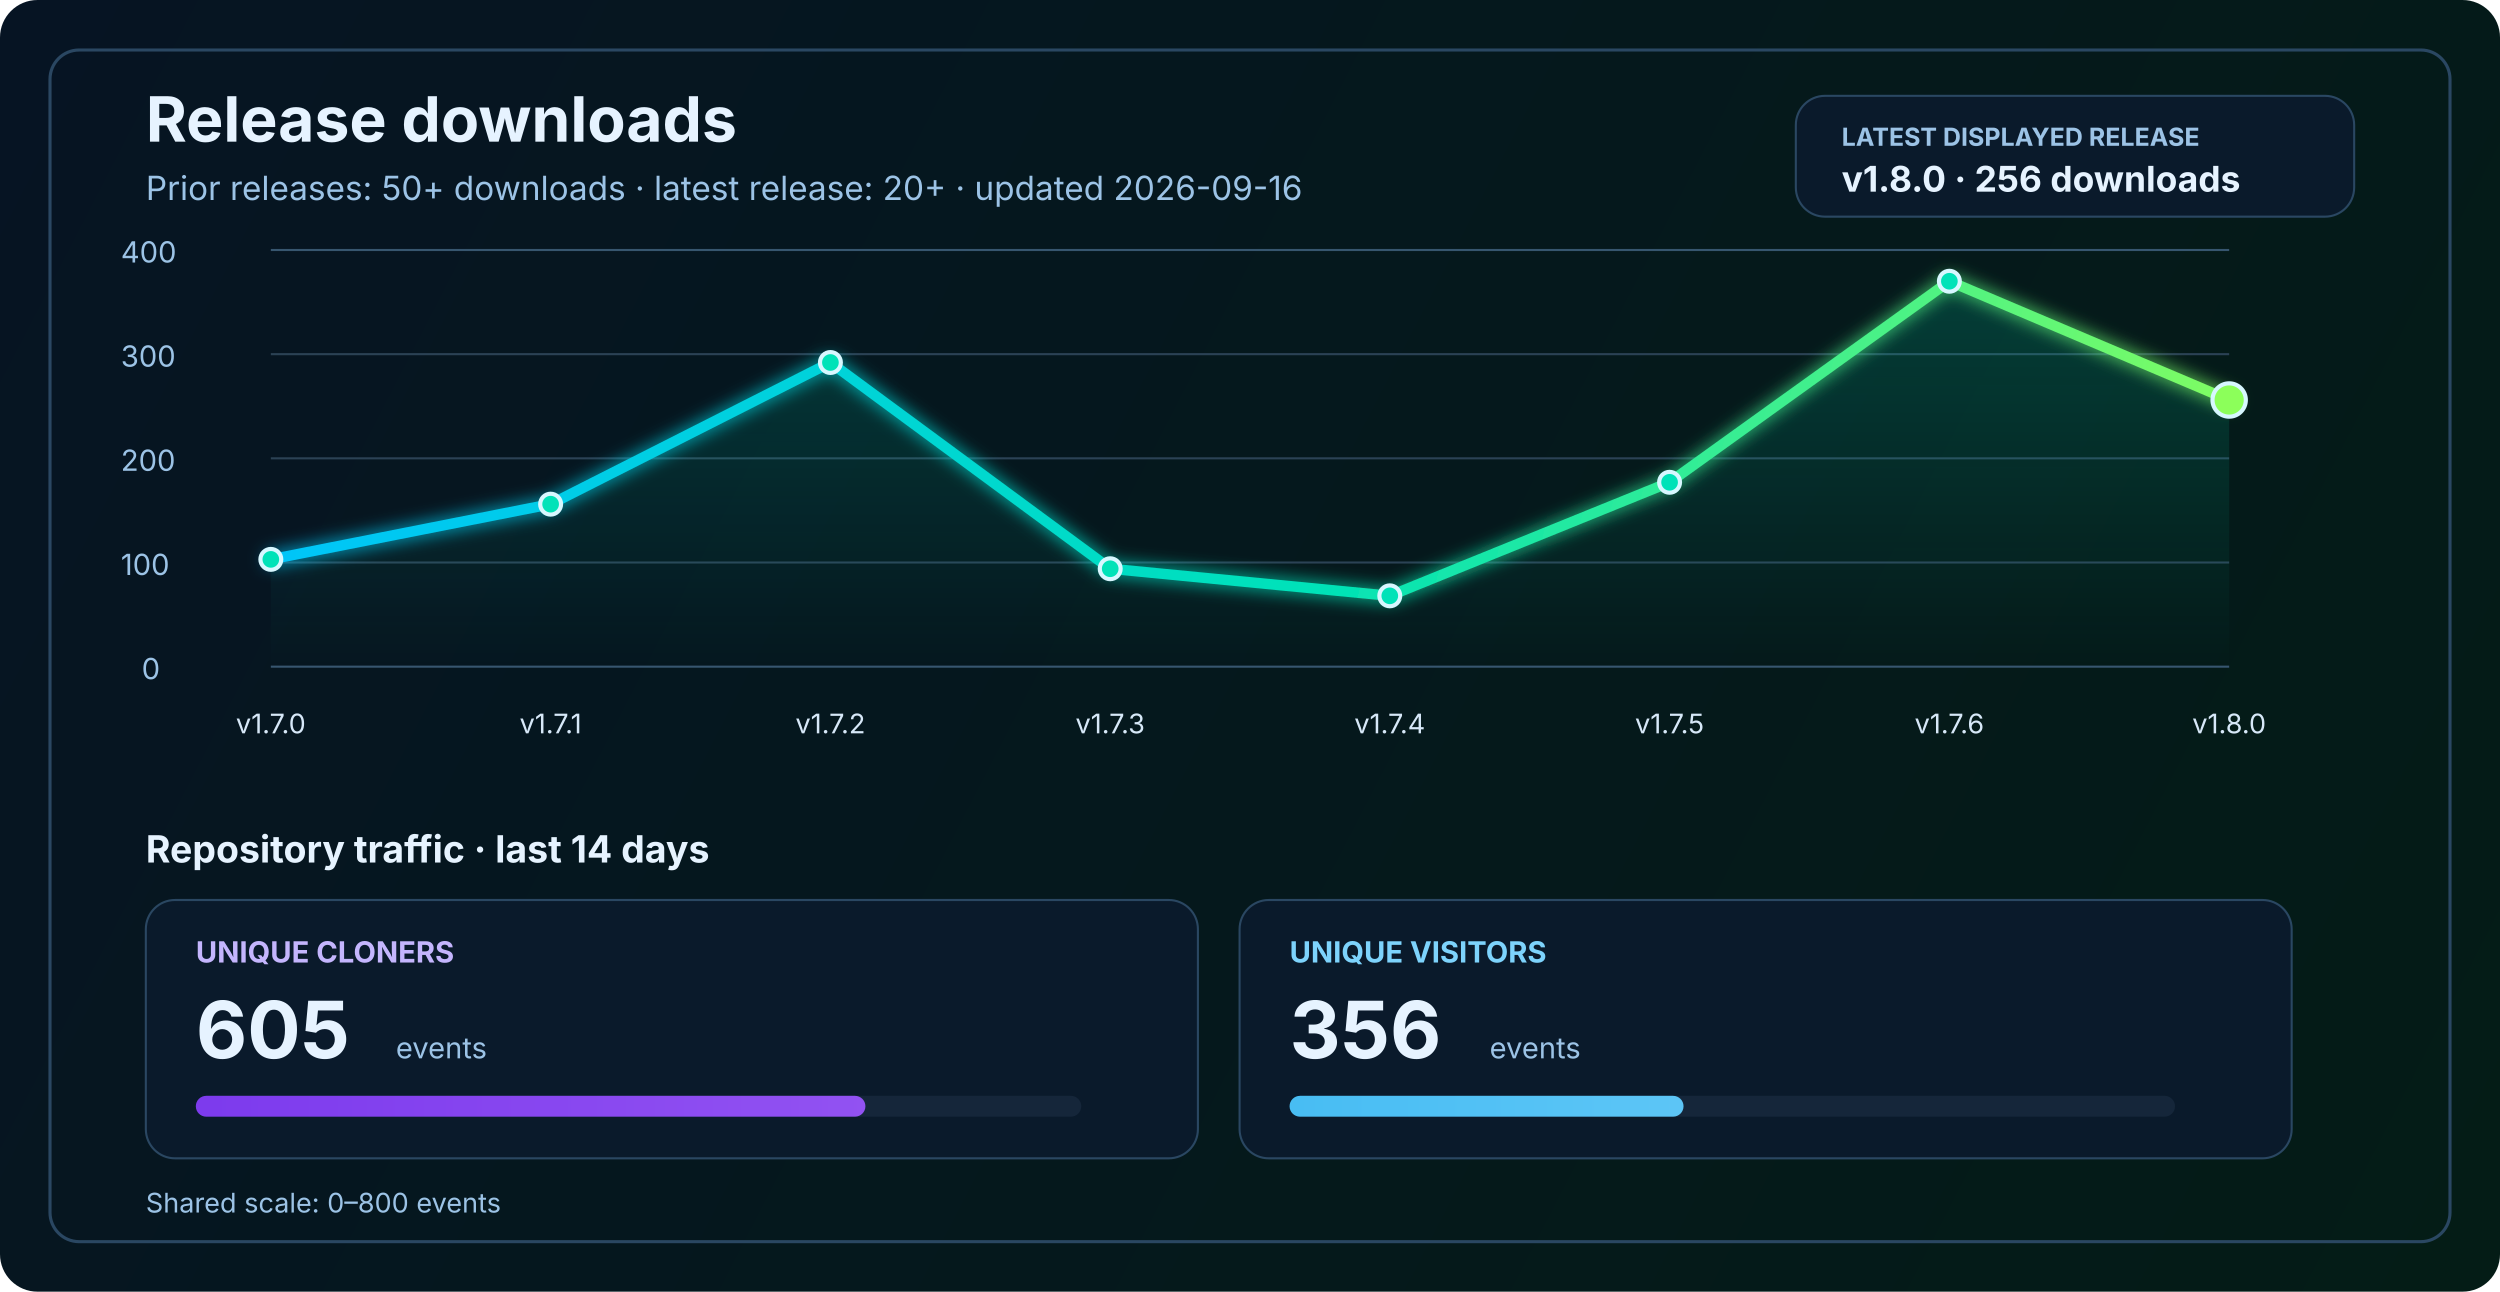
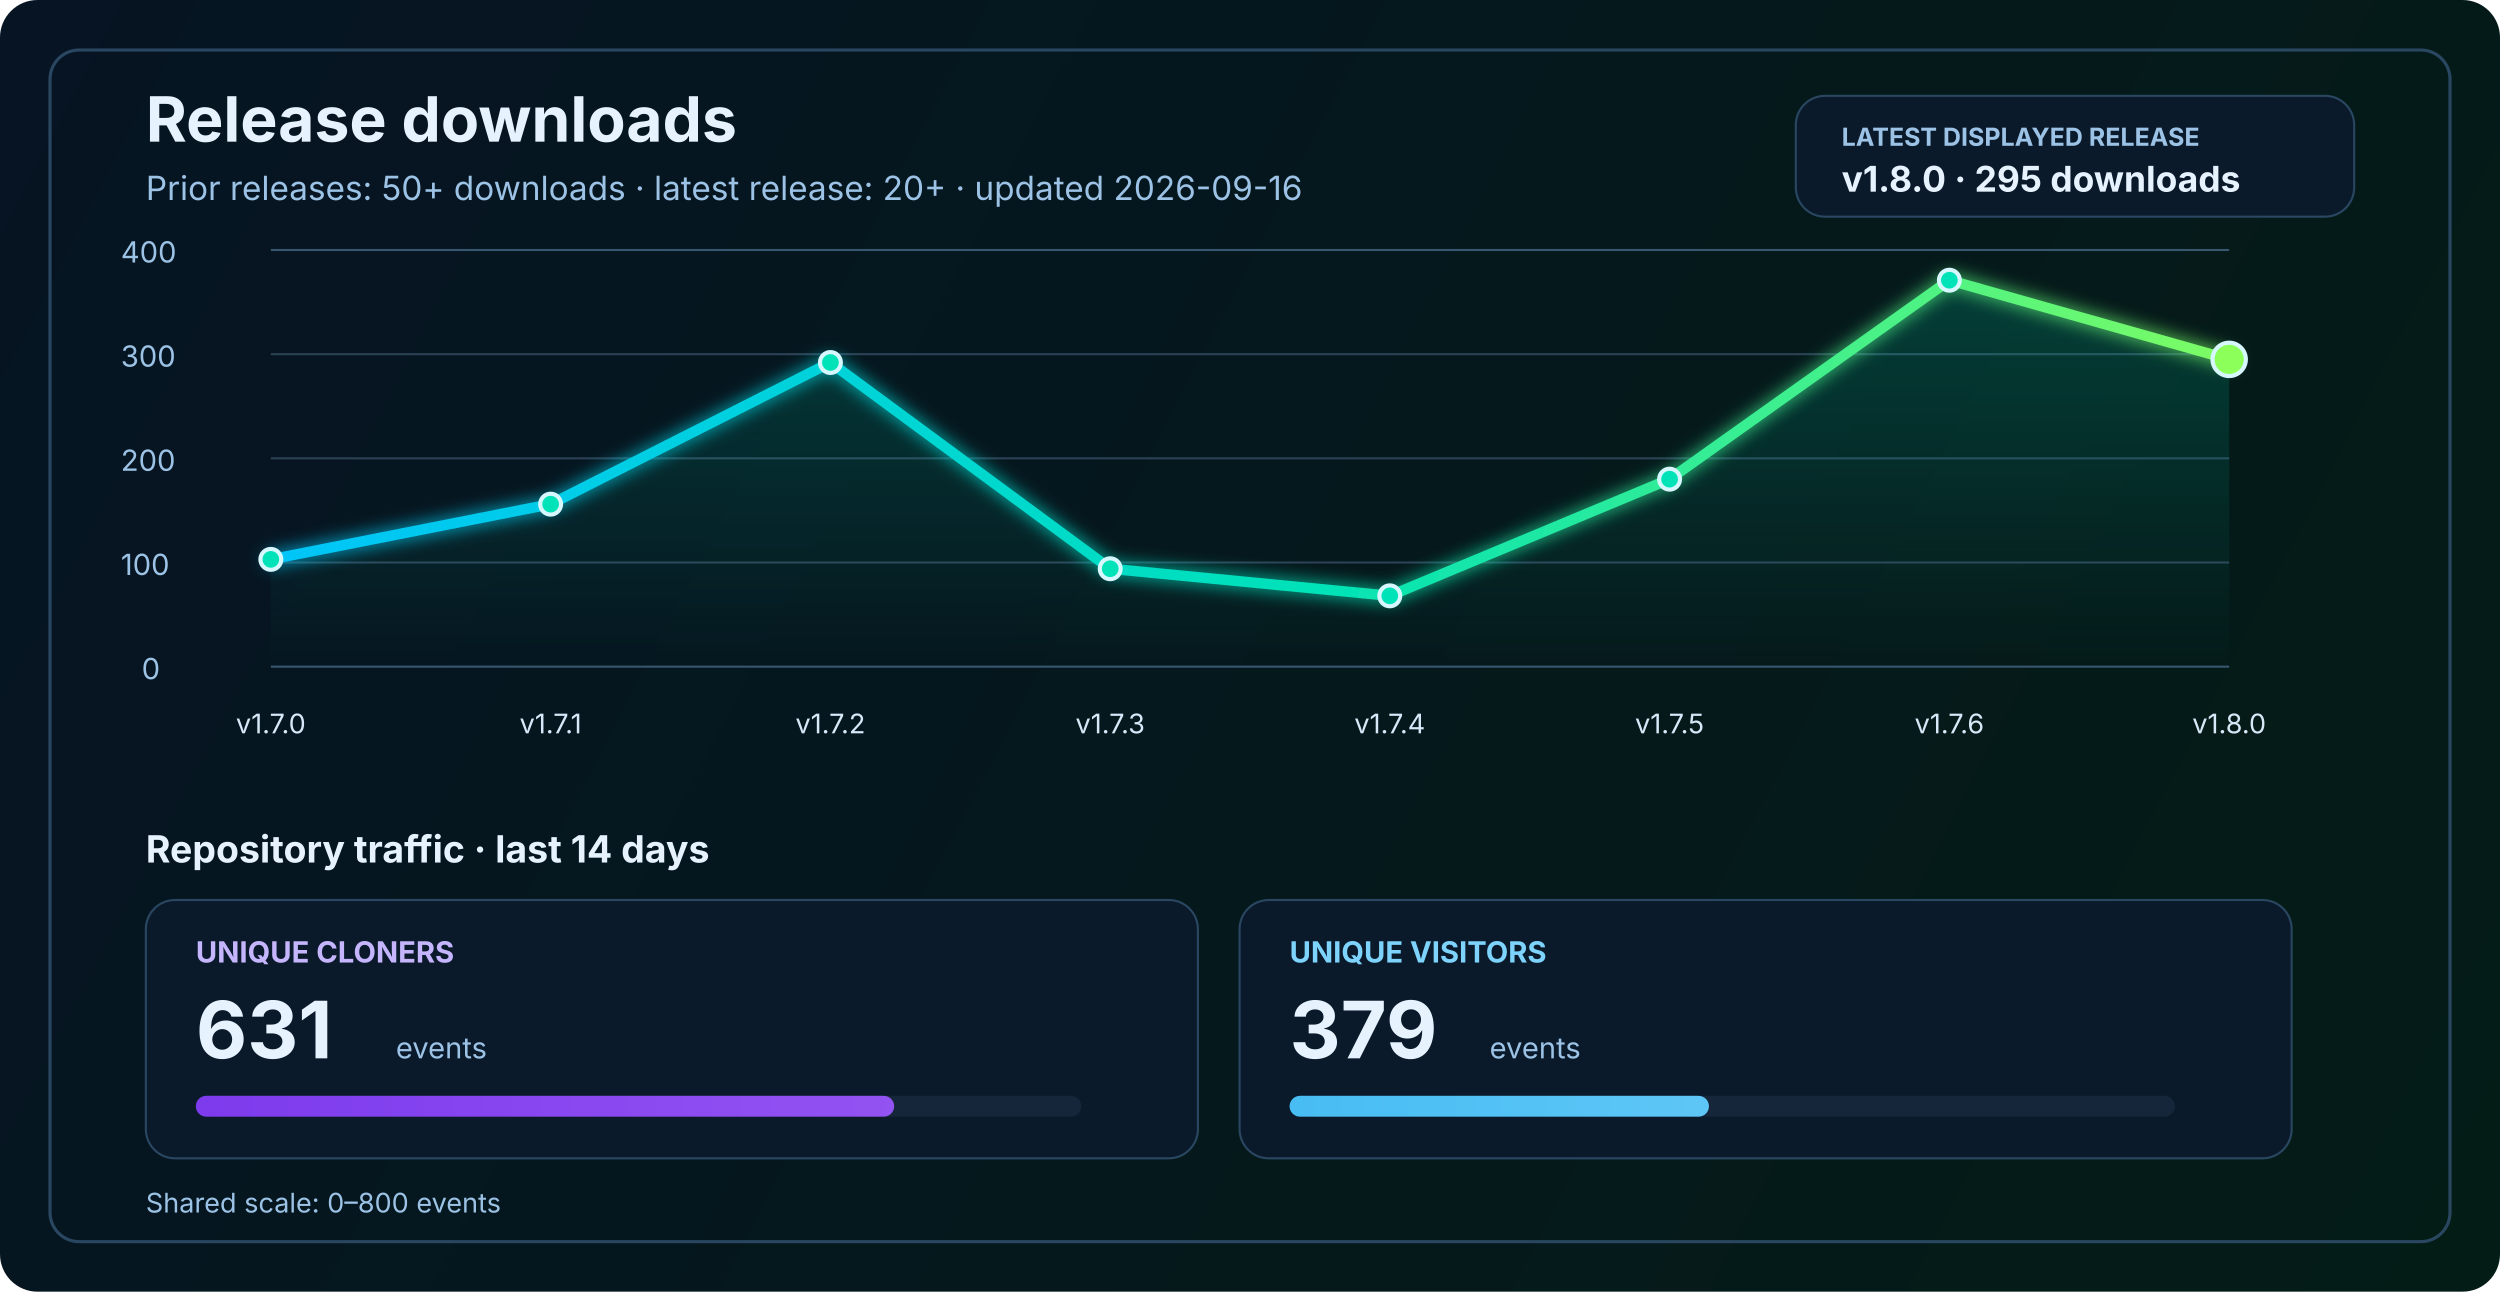
<svg xmlns="http://www.w3.org/2000/svg" width="1200" height="620" viewBox="0 0 1200 620" fill="none" role="img" aria-labelledby="title desc">
  <defs>
    <linearGradient id="bg" x1="0" y1="0" x2="1200" y2="620" gradientUnits="userSpaceOnUse">
      <stop stop-color="#061423" />
      <stop offset="1" stop-color="#041C16" />
    </linearGradient>
    <linearGradient id="line" x1="130" y1="86" x2="1070" y2="340" gradientUnits="userSpaceOnUse">
      <stop stop-color="#00C2FF" />
      <stop offset="0.55" stop-color="#00E2B8" />
      <stop offset="1" stop-color="#8CFF5A" />
    </linearGradient>
    <linearGradient id="area" x1="0" y1="120" x2="0" y2="320" gradientUnits="userSpaceOnUse">
      <stop stop-color="#00E2B8" stop-opacity="0.20" />
      <stop offset="1" stop-color="#00E2B8" stop-opacity="0" />
    </linearGradient>
    <linearGradient id="cloneFill" x1="86" y1="450" x2="1110" y2="450" gradientUnits="userSpaceOnUse">
      <stop stop-color="#7C3AED" />
      <stop offset="1" stop-color="#C084FC" />
    </linearGradient>
    <linearGradient id="viewFill" x1="86" y1="482" x2="1110" y2="482" gradientUnits="userSpaceOnUse">
      <stop stop-color="#0EA5E9" />
      <stop offset="1" stop-color="#7DD3FC" />
    </linearGradient>
    <filter id="glow" x="-50%" y="-50%" width="200%" height="200%">
      <feGaussianBlur stdDeviation="4" result="blur" />
      <feMerge>
        <feMergeNode in="blur" />
        <feMergeNode in="SourceGraphic" />
      </feMerge>
    </filter>
  </defs>
  <rect width="1200" height="620" rx="18" fill="url(#bg)" />
  <rect x="24" y="24" width="1152" height="572" rx="14" stroke="#2A4762" stroke-width="1.5" />
  <text x="70" y="68" fill="#E6F3FF" font-size="30" font-family="SF Pro Display, -apple-system, BlinkMacSystemFont, Segoe UI, sans-serif" font-weight="700">Release downloads</text>
  <text x="70" y="96" fill="#9CC3E6" font-size="16" font-family="SF Pro Text, -apple-system, BlinkMacSystemFont, Segoe UI, sans-serif">Prior releases: 50+ downloads · latest release: 20+ · updated 2026-09-16</text>
  <rect x="862" y="46" width="268" height="58" rx="14" fill="#0A1A2B" stroke="#2A4762" stroke-width="1" />
  <text x="884" y="70" fill="#9CC3E6" font-size="12" font-family="SF Pro Text, -apple-system, BlinkMacSystemFont, Segoe UI, sans-serif" font-weight="700">LATEST DISPLAYED RELEASE</text>
-   <text x="884" y="92" fill="#E6F3FF" font-size="17" font-family="SF Pro Text, -apple-system, BlinkMacSystemFont, Segoe UI, sans-serif" font-weight="700">v1.8.0 · 256 downloads</text>
+   <text x="884" y="92" fill="#E6F3FF" font-size="17" font-family="SF Pro Text, -apple-system, BlinkMacSystemFont, Segoe UI, sans-serif" font-weight="700">v1.8.0 · 295 downloads</text>
  <line x1="130" y1="320.0" x2="1070" y2="320.0" stroke="#37566F" stroke-width="1" />
  <line x1="130" y1="270.0" x2="1070" y2="270.0" stroke="#2B4255" stroke-width="1" />
  <line x1="130" y1="220.0" x2="1070" y2="220.0" stroke="#2B4255" stroke-width="1" />
  <line x1="130" y1="170.0" x2="1070" y2="170.0" stroke="#2B4255" stroke-width="1" />
  <line x1="130" y1="120.0" x2="1070" y2="120.0" stroke="#37566F" stroke-width="1" />
  <text x="68" y="326.0" fill="#9CC3E6" font-size="14" font-family="SF Pro Text, -apple-system, BlinkMacSystemFont, Segoe UI, sans-serif">0</text>
  <text x="58" y="276.0" fill="#9CC3E6" font-size="14" font-family="SF Pro Text, -apple-system, BlinkMacSystemFont, Segoe UI, sans-serif">100</text>
  <text x="58" y="226.0" fill="#9CC3E6" font-size="14" font-family="SF Pro Text, -apple-system, BlinkMacSystemFont, Segoe UI, sans-serif">200</text>
  <text x="58" y="176.0" fill="#9CC3E6" font-size="14" font-family="SF Pro Text, -apple-system, BlinkMacSystemFont, Segoe UI, sans-serif">300</text>
  <text x="58" y="126.0" fill="#9CC3E6" font-size="14" font-family="SF Pro Text, -apple-system, BlinkMacSystemFont, Segoe UI, sans-serif">400</text>
-   <path d="M 130.0 268.5 L 264.3 242.0 L 398.6 174.0 L 532.9 273.0 L 667.1 286.0 L 801.4 231.5 L 935.7 135.0 L 1070.0 192.0 L 1070 320 L 130 320 Z" fill="url(#area)" />
-   <polyline points="130.0,268.5 264.3,242.0 398.6,174.0 532.9,273.0 667.1,286.0 801.4,231.5 935.7,135.0 1070.0,192.0" fill="none" stroke="url(#line)" stroke-width="5" stroke-linecap="round" stroke-linejoin="round" filter="url(#glow)" />
+   <path d="M 130.0 268.5 L 264.3 242.0 L 398.6 174.0 L 532.9 273.0 L 667.1 286.0 L 801.4 230.0 L 935.7 134.5 L 1070.0 172.5 L 1070 320 L 130 320 Z" fill="url(#area)" />
+   <polyline points="130.0,268.5 264.3,242.0 398.6,174.0 532.9,273.0 667.1,286.0 801.4,230.0 935.7,134.5 1070.0,172.5" fill="none" stroke="url(#line)" stroke-width="5" stroke-linecap="round" stroke-linejoin="round" filter="url(#glow)" />
  <circle cx="130.0" cy="268.5" r="5" fill="#00E2B8" stroke="#D7F7FF" stroke-width="2" />
  <circle cx="264.3" cy="242.0" r="5" fill="#00E2B8" stroke="#D7F7FF" stroke-width="2" />
  <circle cx="398.6" cy="174.0" r="5" fill="#00E2B8" stroke="#D7F7FF" stroke-width="2" />
  <circle cx="532.9" cy="273.0" r="5" fill="#00E2B8" stroke="#D7F7FF" stroke-width="2" />
  <circle cx="667.1" cy="286.0" r="5" fill="#00E2B8" stroke="#D7F7FF" stroke-width="2" />
-   <circle cx="801.4" cy="231.5" r="5" fill="#00E2B8" stroke="#D7F7FF" stroke-width="2" />
-   <circle cx="935.7" cy="135.0" r="5" fill="#00E2B8" stroke="#D7F7FF" stroke-width="2" />
-   <circle cx="1070.0" cy="192.0" r="8" fill="#8CFF5A" stroke="#D7F7FF" stroke-width="2" />
+   <circle cx="801.4" cy="230.0" r="5" fill="#00E2B8" stroke="#D7F7FF" stroke-width="2" />
+   <circle cx="935.7" cy="134.5" r="5" fill="#00E2B8" stroke="#D7F7FF" stroke-width="2" />
+   <circle cx="1070.0" cy="172.5" r="8" fill="#8CFF5A" stroke="#D7F7FF" stroke-width="2" />
  <text x="130.0" y="352" text-anchor="middle" fill="#D7E8F8" font-size="13" font-family="SF Pro Text, -apple-system, BlinkMacSystemFont, Segoe UI, sans-serif">v1.7.0</text>
  <text x="264.3" y="352" text-anchor="middle" fill="#D7E8F8" font-size="13" font-family="SF Pro Text, -apple-system, BlinkMacSystemFont, Segoe UI, sans-serif">v1.7.1</text>
  <text x="398.6" y="352" text-anchor="middle" fill="#D7E8F8" font-size="13" font-family="SF Pro Text, -apple-system, BlinkMacSystemFont, Segoe UI, sans-serif">v1.7.2</text>
  <text x="532.9" y="352" text-anchor="middle" fill="#D7E8F8" font-size="13" font-family="SF Pro Text, -apple-system, BlinkMacSystemFont, Segoe UI, sans-serif">v1.7.3</text>
  <text x="667.1" y="352" text-anchor="middle" fill="#D7E8F8" font-size="13" font-family="SF Pro Text, -apple-system, BlinkMacSystemFont, Segoe UI, sans-serif">v1.7.4</text>
  <text x="801.4" y="352" text-anchor="middle" fill="#D7E8F8" font-size="13" font-family="SF Pro Text, -apple-system, BlinkMacSystemFont, Segoe UI, sans-serif">v1.7.5</text>
  <text x="935.7" y="352" text-anchor="middle" fill="#D7E8F8" font-size="13" font-family="SF Pro Text, -apple-system, BlinkMacSystemFont, Segoe UI, sans-serif">v1.7.6</text>
  <text x="1070.0" y="352" text-anchor="middle" fill="#D7E8F8" font-size="13" font-family="SF Pro Text, -apple-system, BlinkMacSystemFont, Segoe UI, sans-serif">v1.8.0</text>
  <text x="70" y="414" fill="#E6F3FF" font-size="18" font-family="SF Pro Text, -apple-system, BlinkMacSystemFont, Segoe UI, sans-serif" font-weight="700">Repository traffic · last 14 days</text>
  <rect x="70" y="432" width="505" height="124" rx="14" fill="#0A1A2B" stroke="#2A4762" stroke-width="1" />
  <text x="94" y="462" fill="#C4B5FD" font-size="14" font-family="SF Pro Text, -apple-system, BlinkMacSystemFont, Segoe UI, sans-serif" font-weight="700">UNIQUE CLONERS</text>
-   <text x="94" y="508" fill="#E6F3FF" font-size="38" font-family="SF Pro Display, -apple-system, BlinkMacSystemFont, Segoe UI, sans-serif" font-weight="700">605</text>
+   <text x="94" y="508" fill="#E6F3FF" font-size="38" font-family="SF Pro Display, -apple-system, BlinkMacSystemFont, Segoe UI, sans-serif" font-weight="700">631</text>
  <text x="190" y="508" fill="#9CC3E6" font-size="14" font-family="SF Pro Text, -apple-system, BlinkMacSystemFont, Segoe UI, sans-serif">events</text>
  <rect x="94" y="526" width="425" height="10" rx="5" fill="#15263A" />
-   <rect x="94" y="526" width="321.4" height="10" rx="5" fill="url(#cloneFill)" />
+   <rect x="94" y="526" width="335.2" height="10" rx="5" fill="url(#cloneFill)" />
  <rect x="595" y="432" width="505" height="124" rx="14" fill="#0A1A2B" stroke="#2A4762" stroke-width="1" />
  <text x="619" y="462" fill="#7DD3FC" font-size="14" font-family="SF Pro Text, -apple-system, BlinkMacSystemFont, Segoe UI, sans-serif" font-weight="700">UNIQUE VISITORS</text>
-   <text x="619" y="508" fill="#E6F3FF" font-size="38" font-family="SF Pro Display, -apple-system, BlinkMacSystemFont, Segoe UI, sans-serif" font-weight="700">356</text>
+   <text x="619" y="508" fill="#E6F3FF" font-size="38" font-family="SF Pro Display, -apple-system, BlinkMacSystemFont, Segoe UI, sans-serif" font-weight="700">379</text>
  <text x="715" y="508" fill="#9CC3E6" font-size="14" font-family="SF Pro Text, -apple-system, BlinkMacSystemFont, Segoe UI, sans-serif">events</text>
  <rect x="619" y="526" width="425" height="10" rx="5" fill="#15263A" />
-   <rect x="619" y="526" width="189.1" height="10" rx="5" fill="url(#viewFill)" />
+   <rect x="619" y="526" width="201.3" height="10" rx="5" fill="url(#viewFill)" />
  <text x="70" y="582" fill="#9CC3E6" font-size="13" font-family="SF Pro Text, -apple-system, BlinkMacSystemFont, Segoe UI, sans-serif">Shared scale: 0–800 events</text>
</svg>
